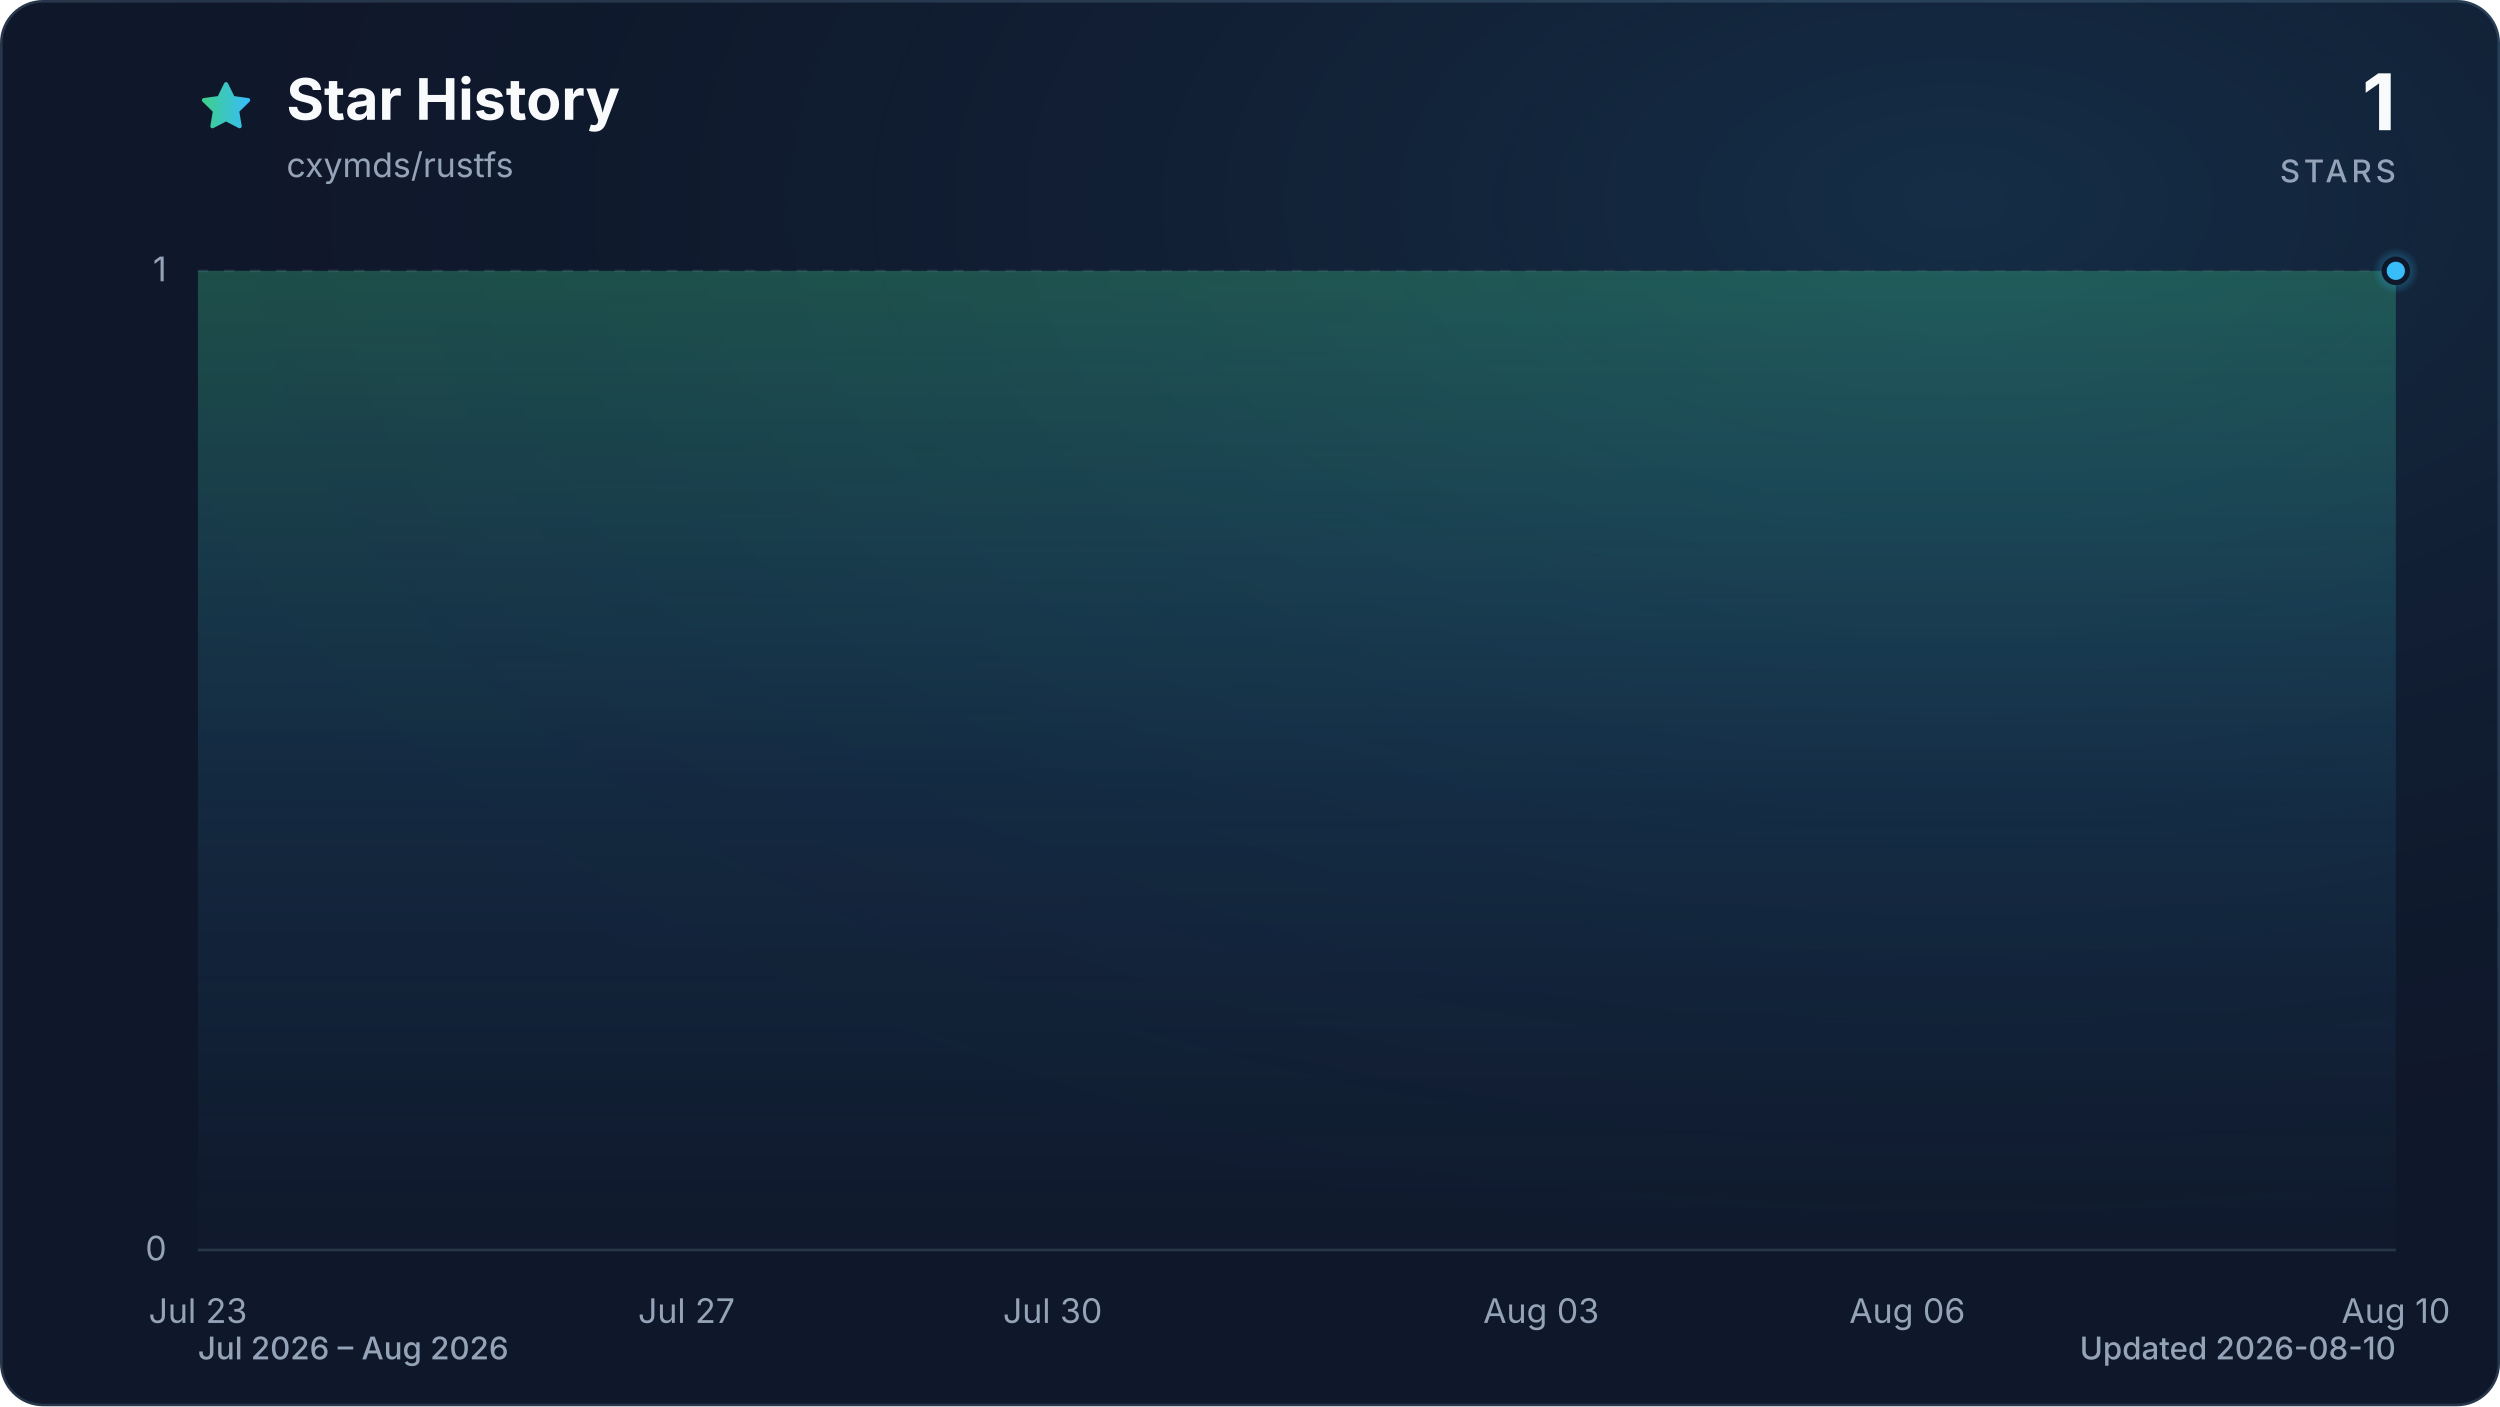
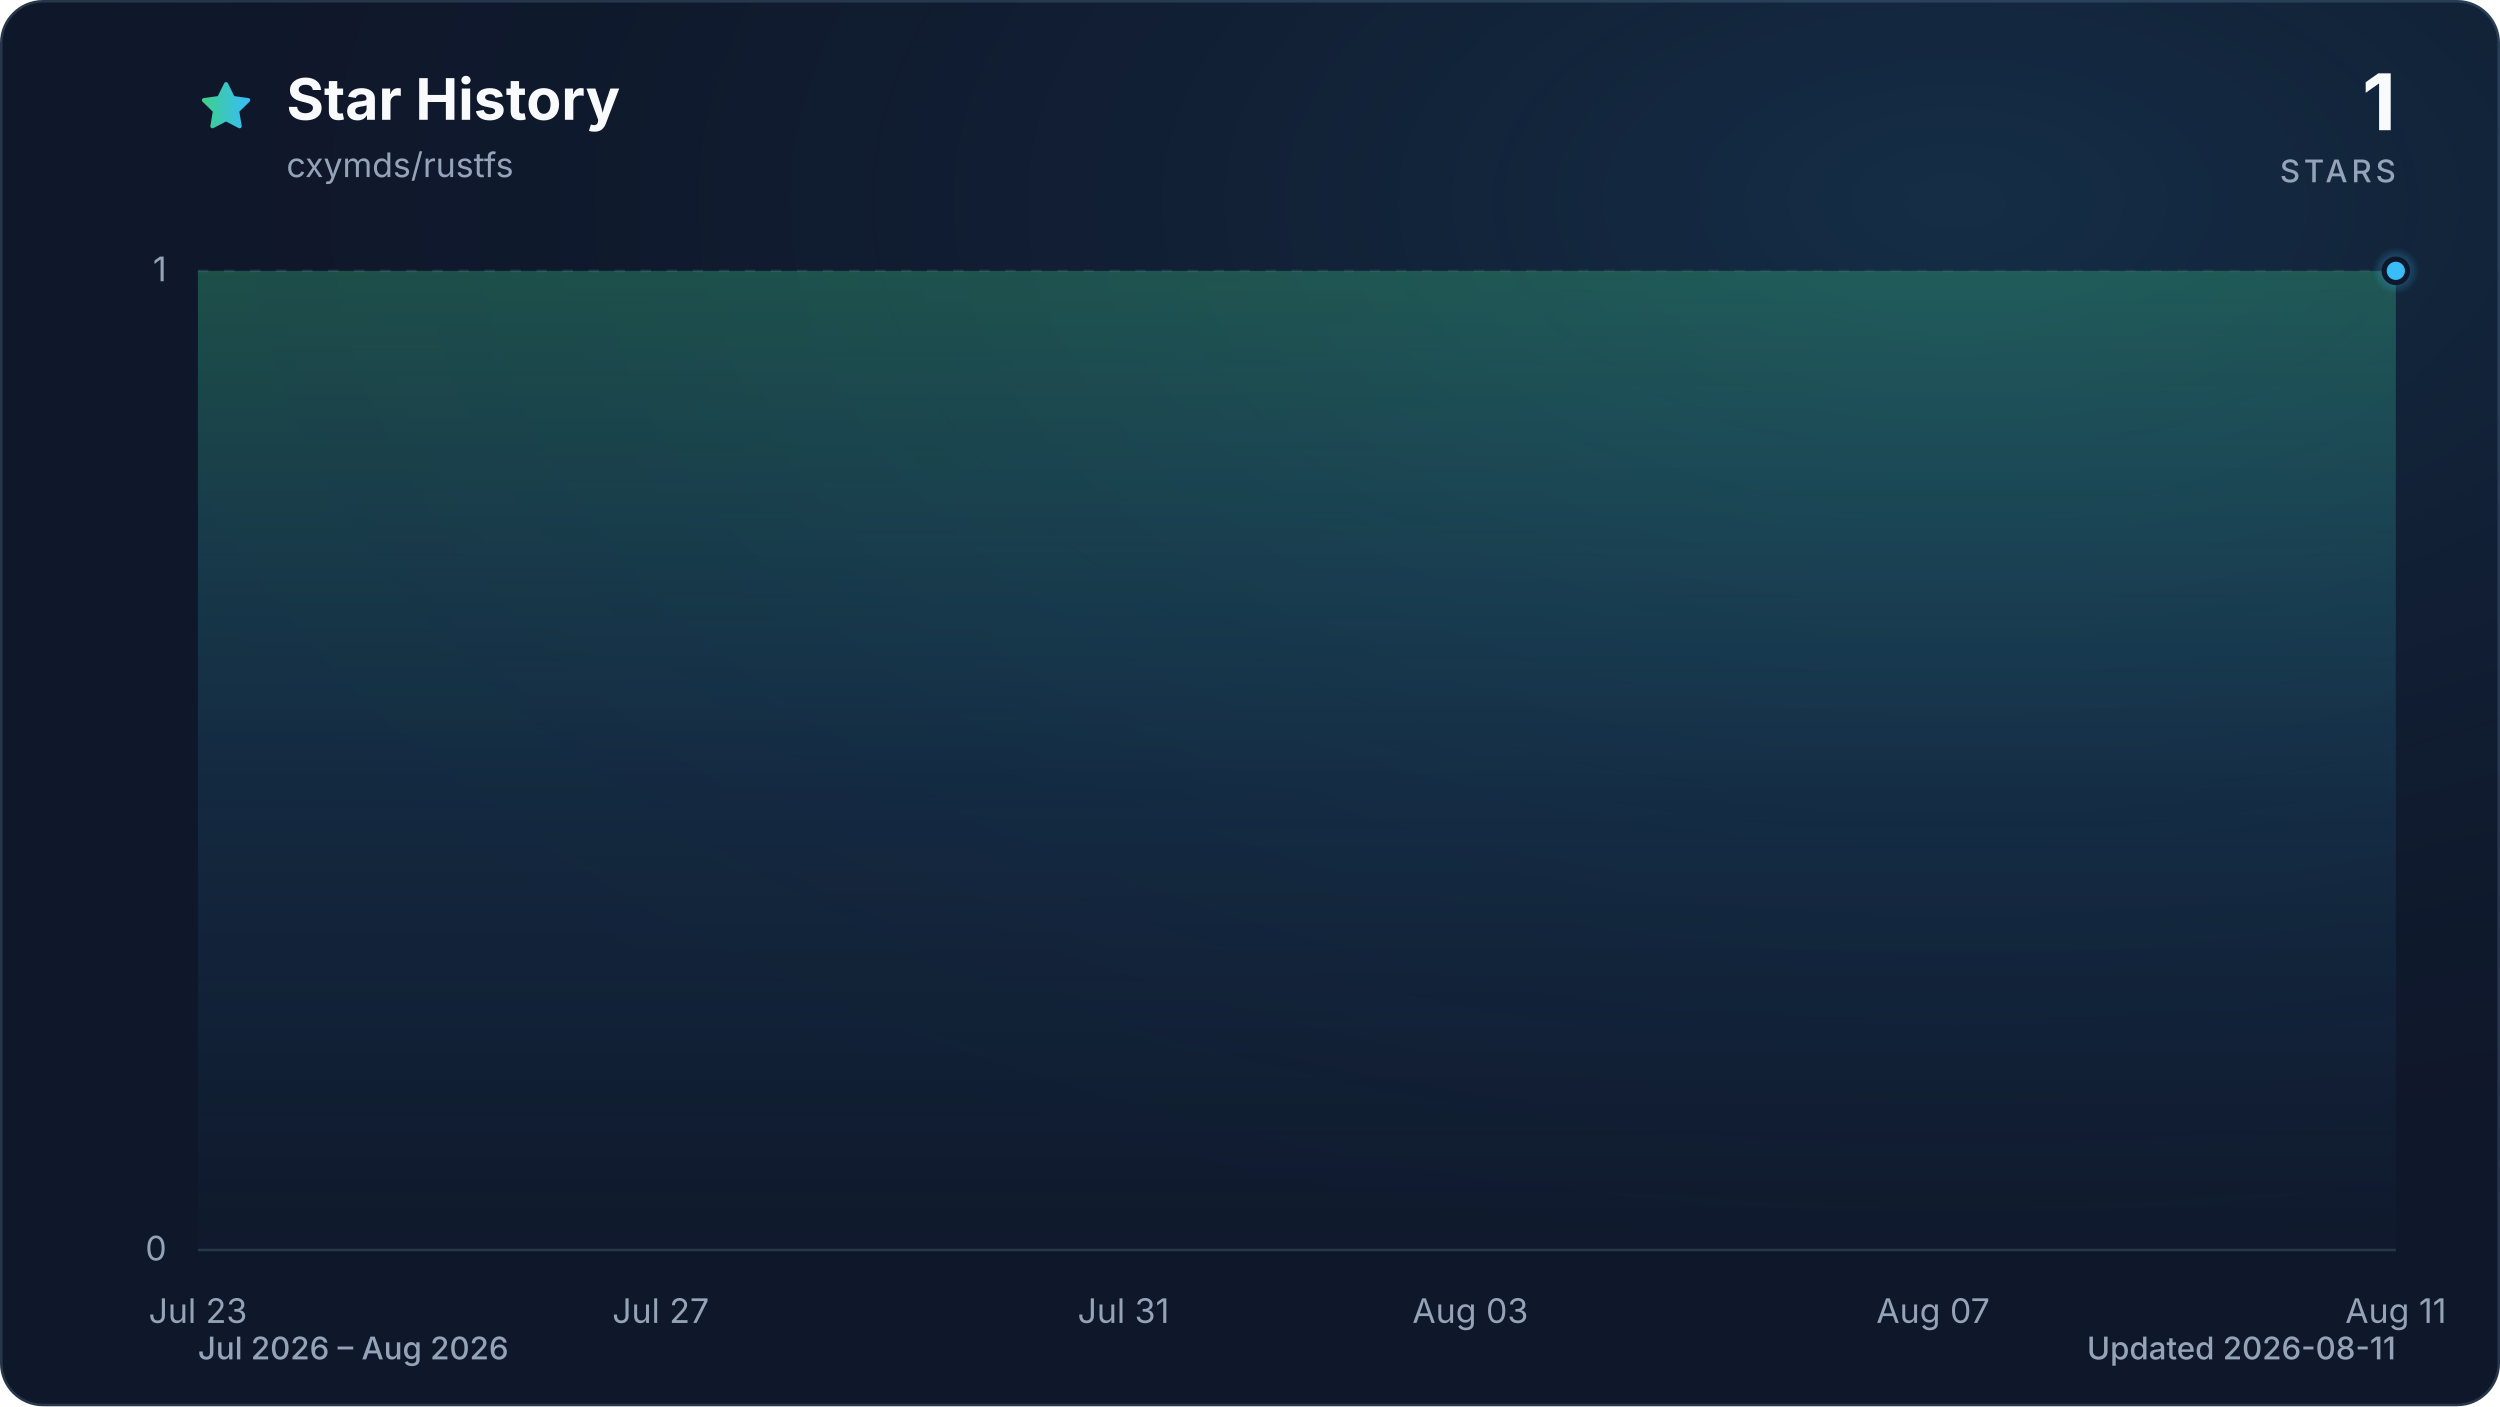
<svg xmlns="http://www.w3.org/2000/svg" viewBox="0 0 960 540" role="img" aria-labelledby="title description" data-style="gradient" data-variant="glow" data-animated="true">
  <defs>
    <linearGradient id="trend" x1="0" y1="0" x2="1" y2="0">
      <stop offset="0%" stop-color="#3ecf8e" />
      <stop offset="100%" stop-color="#38bdf8" />
    </linearGradient>
    <linearGradient id="area" x1="0" y1="0" x2="0" y2="1">
      <stop offset="0%" stop-color="#3ecf8e" stop-opacity="0.30" />
      <stop offset="55%" stop-color="#38bdf8" stop-opacity="0.10" />
      <stop offset="100%" stop-color="#38bdf8" stop-opacity="0.01" />
    </linearGradient>
    <radialGradient id="marker-halo" cx="50%" cy="50%" r="50%">
      <stop offset="0%" stop-color="#38bdf8" stop-opacity="0.55" />
      <stop offset="100%" stop-color="#38bdf8" stop-opacity="0" />
    </radialGradient>
    <radialGradient id="surface-glow" cx="78%" cy="14%" r="80%">
      <stop offset="0%" stop-color="#38bdf8" stop-opacity="0.14" />
      <stop offset="100%" stop-color="#0f172a" stop-opacity="0" />
    </radialGradient>
    <filter id="trend-glow" x="-20%" y="-20%" width="140%" height="140%">
      <feGaussianBlur stdDeviation="7" />
    </filter>
  </defs>
  <style>
.trend-enter{transform-box:fill-box;transform-origin:center;animation:trend-enter 520ms cubic-bezier(0.16,1,0.3,1)}
.marker-enter{transform-box:fill-box;transform-origin:center;animation:marker-enter 320ms cubic-bezier(0.16,1,0.3,1) 200ms both}
.marker-pulse{transform-box:fill-box;transform-origin:center;animation:marker-pulse 2.6s ease-out infinite}
@keyframes trend-enter{from{opacity:.35;transform:translateY(10px)}to{opacity:1;transform:translateY(0)}}
@keyframes marker-enter{from{opacity:0;transform:scale(.4)}to{opacity:1;transform:scale(1)}}
@keyframes marker-pulse{0%{opacity:.5;transform:scale(.7)}70%,100%{opacity:0;transform:scale(2.1)}}
@media (prefers-reduced-motion:reduce){.trend-enter,.marker-enter,.marker-pulse{animation:none!important}}
@media (prefers-reduced-motion:reduce){.marker-pulse{opacity:0}}
</style>
  <rect x="0.5" y="0.5" width="959" height="539" fill="#0f172a" stroke="#27364a" stroke-width="1" rx="16" />
  <rect width="960" height="540" fill="url(#surface-glow)" rx="16" />
  <path d="M12 2.6l2.9 5.9 6.5.9-4.7 4.6 1.1 6.5-5.8-3-5.8 3 1.1-6.5-4.7-4.6 6.5-.9L12 2.6Z" transform="translate(76 30) scale(.9)" fill="url(#trend)" stroke="url(#trend)" stroke-width="1.8" stroke-linejoin="round" aria-hidden="true" />
  <text x="110" y="46" fill="#f8fafc" font-family="ui-sans-serif, system-ui, -apple-system, BlinkMacSystemFont, 'Segoe UI', sans-serif" font-size="22" font-weight="700">Star History</text>
  <text x="110" y="68" fill="#94a3b8" font-family="ui-sans-serif, system-ui, -apple-system, BlinkMacSystemFont, 'Segoe UI', sans-serif" font-size="13">cxymds/rustfs</text>
  <text x="920" y="50" fill="#f8fafc" font-family="ui-sans-serif, system-ui, -apple-system, BlinkMacSystemFont, 'Segoe UI', sans-serif" font-size="30" font-weight="700" text-anchor="end">1</text>
  <text x="920" y="70" fill="#94a3b8" font-family="ui-sans-serif, system-ui, -apple-system, BlinkMacSystemFont, 'Segoe UI', sans-serif" font-size="12" font-weight="500" letter-spacing="1.5" text-anchor="end">STARS</text>
  <line x1="76" y1="480.0" x2="920" y2="480.0" stroke="#27364a" stroke-width="1" stroke-dasharray="0" opacity="1" />
  <text x="64" y="484.0" fill="#94a3b8" font-family="ui-sans-serif, system-ui, -apple-system, BlinkMacSystemFont, 'Segoe UI', sans-serif" font-size="13" text-anchor="end">0</text>
  <line x1="76" y1="104.0" x2="920" y2="104.0" stroke="#27364a" stroke-width="1" stroke-dasharray="4 6" opacity="0.7" />
  <text x="64" y="108.0" fill="#94a3b8" font-family="ui-sans-serif, system-ui, -apple-system, BlinkMacSystemFont, 'Segoe UI', sans-serif" font-size="13" text-anchor="end">1</text>
  <text x="76.0" y="508" fill="#94a3b8" font-family="ui-sans-serif, system-ui, -apple-system, BlinkMacSystemFont, 'Segoe UI', sans-serif" font-size="13" text-anchor="middle">Jul 23</text>
-   <text x="263.6" y="508" fill="#94a3b8" font-family="ui-sans-serif, system-ui, -apple-system, BlinkMacSystemFont, 'Segoe UI', sans-serif" font-size="13" text-anchor="middle">Jul 27</text>
-   <text x="404.2" y="508" fill="#94a3b8" font-family="ui-sans-serif, system-ui, -apple-system, BlinkMacSystemFont, 'Segoe UI', sans-serif" font-size="13" text-anchor="middle">Jul 30</text>
-   <text x="591.8" y="508" fill="#94a3b8" font-family="ui-sans-serif, system-ui, -apple-system, BlinkMacSystemFont, 'Segoe UI', sans-serif" font-size="13" text-anchor="middle">Aug 03</text>
-   <text x="732.4" y="508" fill="#94a3b8" font-family="ui-sans-serif, system-ui, -apple-system, BlinkMacSystemFont, 'Segoe UI', sans-serif" font-size="13" text-anchor="middle">Aug 06</text>
-   <text x="920.0" y="508" fill="#94a3b8" font-family="ui-sans-serif, system-ui, -apple-system, BlinkMacSystemFont, 'Segoe UI', sans-serif" font-size="13" text-anchor="middle">Aug 10</text>
+   <text x="253.7" y="508" fill="#94a3b8" font-family="ui-sans-serif, system-ui, -apple-system, BlinkMacSystemFont, 'Segoe UI', sans-serif" font-size="13" text-anchor="middle">Jul 27</text>
+   <text x="431.4" y="508" fill="#94a3b8" font-family="ui-sans-serif, system-ui, -apple-system, BlinkMacSystemFont, 'Segoe UI', sans-serif" font-size="13" text-anchor="middle">Jul 31</text>
+   <text x="564.6" y="508" fill="#94a3b8" font-family="ui-sans-serif, system-ui, -apple-system, BlinkMacSystemFont, 'Segoe UI', sans-serif" font-size="13" text-anchor="middle">Aug 03</text>
+   <text x="742.3" y="508" fill="#94a3b8" font-family="ui-sans-serif, system-ui, -apple-system, BlinkMacSystemFont, 'Segoe UI', sans-serif" font-size="13" text-anchor="middle">Aug 07</text>
+   <text x="920.0" y="508" fill="#94a3b8" font-family="ui-sans-serif, system-ui, -apple-system, BlinkMacSystemFont, 'Segoe UI', sans-serif" font-size="13" text-anchor="middle">Aug 11</text>
  <g class="trend-enter">
-     <path d="M 76.0 104.0 C 91.6 104.0, 107.3 104.0, 122.9 104.0 C 138.5 104.0, 154.1 104.0, 169.8 104.0 C 185.4 104.0, 201.0 104.0, 216.7 104.0 C 232.3 104.0, 247.9 104.0, 263.6 104.0 C 279.2 104.0, 294.8 104.0, 310.4 104.0 C 326.1 104.0, 341.7 104.0, 357.3 104.0 C 373.0 104.0, 388.6 104.0, 404.2 104.0 C 419.9 104.0, 435.5 104.0, 451.1 104.0 C 466.7 104.0, 482.4 104.0, 498.0 104.0 C 513.6 104.0, 529.3 104.0, 544.9 104.0 C 560.5 104.0, 576.1 104.0, 591.8 104.0 C 607.4 104.0, 623.0 104.0, 638.7 104.0 C 654.3 104.0, 669.9 104.0, 685.6 104.0 C 701.2 104.0, 716.8 104.0, 732.4 104.0 C 748.1 104.0, 763.7 104.0, 779.3 104.0 C 795.0 104.0, 810.6 104.0, 826.2 104.0 C 841.9 104.0, 857.5 104.0, 873.1 104.0 C 888.7 104.0, 904.4 104.0, 920.0 104.0 L 920.0 480.0 L 76.0 480.0 Z" fill="url(#area)" />
-     <path d="M 76.0 104.0 C 91.6 104.0, 107.3 104.0, 122.9 104.0 C 138.5 104.0, 154.1 104.0, 169.8 104.0 C 185.4 104.0, 201.0 104.0, 216.7 104.0 C 232.3 104.0, 247.9 104.0, 263.6 104.0 C 279.2 104.0, 294.8 104.0, 310.4 104.0 C 326.1 104.0, 341.7 104.0, 357.3 104.0 C 373.0 104.0, 388.6 104.0, 404.2 104.0 C 419.9 104.0, 435.5 104.0, 451.1 104.0 C 466.7 104.0, 482.4 104.0, 498.0 104.0 C 513.6 104.0, 529.3 104.0, 544.9 104.0 C 560.5 104.0, 576.1 104.0, 591.8 104.0 C 607.4 104.0, 623.0 104.0, 638.7 104.0 C 654.3 104.0, 669.9 104.0, 685.6 104.0 C 701.2 104.0, 716.8 104.0, 732.4 104.0 C 748.1 104.0, 763.7 104.0, 779.3 104.0 C 795.0 104.0, 810.6 104.0, 826.2 104.0 C 841.9 104.0, 857.5 104.0, 873.1 104.0 C 888.7 104.0, 904.4 104.0, 920.0 104.0" fill="none" stroke="url(#trend)" stroke-width="12" stroke-linecap="round" stroke-linejoin="round" opacity="0.16" filter="url(#trend-glow)" />
-     <path d="M 76.0 104.0 C 91.6 104.0, 107.3 104.0, 122.9 104.0 C 138.5 104.0, 154.1 104.0, 169.8 104.0 C 185.4 104.0, 201.0 104.0, 216.7 104.0 C 232.3 104.0, 247.9 104.0, 263.6 104.0 C 279.2 104.0, 294.8 104.0, 310.4 104.0 C 326.1 104.0, 341.7 104.0, 357.3 104.0 C 373.0 104.0, 388.6 104.0, 404.2 104.0 C 419.9 104.0, 435.5 104.0, 451.1 104.0 C 466.7 104.0, 482.4 104.0, 498.0 104.0 C 513.6 104.0, 529.3 104.0, 544.9 104.0 C 560.5 104.0, 576.1 104.0, 591.8 104.0 C 607.4 104.0, 623.0 104.0, 638.7 104.0 C 654.3 104.0, 669.9 104.0, 685.6 104.0 C 701.2 104.0, 716.8 104.0, 732.4 104.0 C 748.1 104.0, 763.7 104.0, 779.3 104.0 C 795.0 104.0, 810.6 104.0, 826.2 104.0 C 841.9 104.0, 857.5 104.0, 873.1 104.0 C 888.7 104.0, 904.4 104.0, 920.0 104.0" fill="none" stroke="url(#trend)" stroke-width="3" stroke-linecap="round" stroke-linejoin="round" />
+     <path d="M 76.0 104.0 C 90.8 104.0, 105.6 104.0, 120.4 104.0 C 135.2 104.0, 150.0 104.0, 164.8 104.0 C 179.6 104.0, 194.5 104.0, 209.3 104.0 C 224.1 104.0, 238.9 104.0, 253.7 104.0 C 268.5 104.0, 283.3 104.0, 298.1 104.0 C 312.9 104.0, 327.7 104.0, 342.5 104.0 C 357.3 104.0, 372.1 104.0, 386.9 104.0 C 401.8 104.0, 416.6 104.0, 431.4 104.0 C 446.2 104.0, 461.0 104.0, 475.8 104.0 C 490.6 104.0, 505.4 104.0, 520.2 104.0 C 535.0 104.0, 549.8 104.0, 564.6 104.0 C 579.4 104.0, 594.2 104.0, 609.1 104.0 C 623.9 104.0, 638.7 104.0, 653.5 104.0 C 668.3 104.0, 683.1 104.0, 697.9 104.0 C 712.7 104.0, 727.5 104.0, 742.3 104.0 C 757.1 104.0, 771.9 104.0, 786.7 104.0 C 801.5 104.0, 816.4 104.0, 831.2 104.0 C 846.0 104.0, 860.8 104.0, 875.6 104.0 C 890.4 104.0, 905.2 104.0, 920.0 104.0 L 920.0 480.0 L 76.0 480.0 Z" fill="url(#area)" />
+     <path d="M 76.0 104.0 C 90.8 104.0, 105.6 104.0, 120.4 104.0 C 135.2 104.0, 150.0 104.0, 164.8 104.0 C 179.6 104.0, 194.5 104.0, 209.3 104.0 C 224.1 104.0, 238.9 104.0, 253.7 104.0 C 268.5 104.0, 283.3 104.0, 298.1 104.0 C 312.9 104.0, 327.7 104.0, 342.5 104.0 C 357.3 104.0, 372.1 104.0, 386.9 104.0 C 401.8 104.0, 416.6 104.0, 431.4 104.0 C 446.2 104.0, 461.0 104.0, 475.8 104.0 C 490.6 104.0, 505.4 104.0, 520.2 104.0 C 535.0 104.0, 549.8 104.0, 564.6 104.0 C 579.4 104.0, 594.2 104.0, 609.1 104.0 C 623.9 104.0, 638.7 104.0, 653.5 104.0 C 668.3 104.0, 683.1 104.0, 697.9 104.0 C 712.7 104.0, 727.5 104.0, 742.3 104.0 C 757.1 104.0, 771.9 104.0, 786.7 104.0 C 801.5 104.0, 816.4 104.0, 831.2 104.0 C 846.0 104.0, 860.8 104.0, 875.6 104.0 C 890.4 104.0, 905.2 104.0, 920.0 104.0" fill="none" stroke="url(#trend)" stroke-width="12" stroke-linecap="round" stroke-linejoin="round" opacity="0.16" filter="url(#trend-glow)" />
+     <path d="M 76.0 104.0 C 90.8 104.0, 105.6 104.0, 120.4 104.0 C 135.2 104.0, 150.0 104.0, 164.8 104.0 C 179.6 104.0, 194.5 104.0, 209.3 104.0 C 224.1 104.0, 238.9 104.0, 253.7 104.0 C 268.5 104.0, 283.3 104.0, 298.1 104.0 C 312.9 104.0, 327.7 104.0, 342.5 104.0 C 357.3 104.0, 372.1 104.0, 386.9 104.0 C 401.8 104.0, 416.6 104.0, 431.4 104.0 C 446.2 104.0, 461.0 104.0, 475.8 104.0 C 490.6 104.0, 505.4 104.0, 520.2 104.0 C 535.0 104.0, 549.8 104.0, 564.6 104.0 C 579.4 104.0, 594.2 104.0, 609.1 104.0 C 623.9 104.0, 638.7 104.0, 653.5 104.0 C 668.3 104.0, 683.1 104.0, 697.9 104.0 C 712.7 104.0, 727.5 104.0, 742.3 104.0 C 757.1 104.0, 771.9 104.0, 786.7 104.0 C 801.5 104.0, 816.4 104.0, 831.2 104.0 C 846.0 104.0, 860.8 104.0, 875.6 104.0 C 890.4 104.0, 905.2 104.0, 920.0 104.0" fill="none" stroke="url(#trend)" stroke-width="3" stroke-linecap="round" stroke-linejoin="round" />
  </g>
  <g class="marker-enter">
    <circle class="marker-pulse" cx="920.0" cy="104.0" r="9" fill="url(#marker-halo)" />
    <circle cx="920.0" cy="104.0" r="4.5" fill="#38bdf8" stroke="#0f172a" stroke-width="2" />
  </g>
  <text x="76" y="522" fill="#94a3b8" font-family="ui-sans-serif, system-ui, -apple-system, BlinkMacSystemFont, 'Segoe UI', sans-serif" font-size="12" font-weight="500">Jul 2026 – Aug 2026</text>
-   <text x="920" y="522" fill="#94a3b8" font-family="ui-sans-serif, system-ui, -apple-system, BlinkMacSystemFont, 'Segoe UI', sans-serif" font-size="12" font-weight="500" text-anchor="end">Updated 2026-08-10</text>
+   <text x="920" y="522" fill="#94a3b8" font-family="ui-sans-serif, system-ui, -apple-system, BlinkMacSystemFont, 'Segoe UI', sans-serif" font-size="12" font-weight="500" text-anchor="end">Updated 2026-08-11</text>
</svg>
